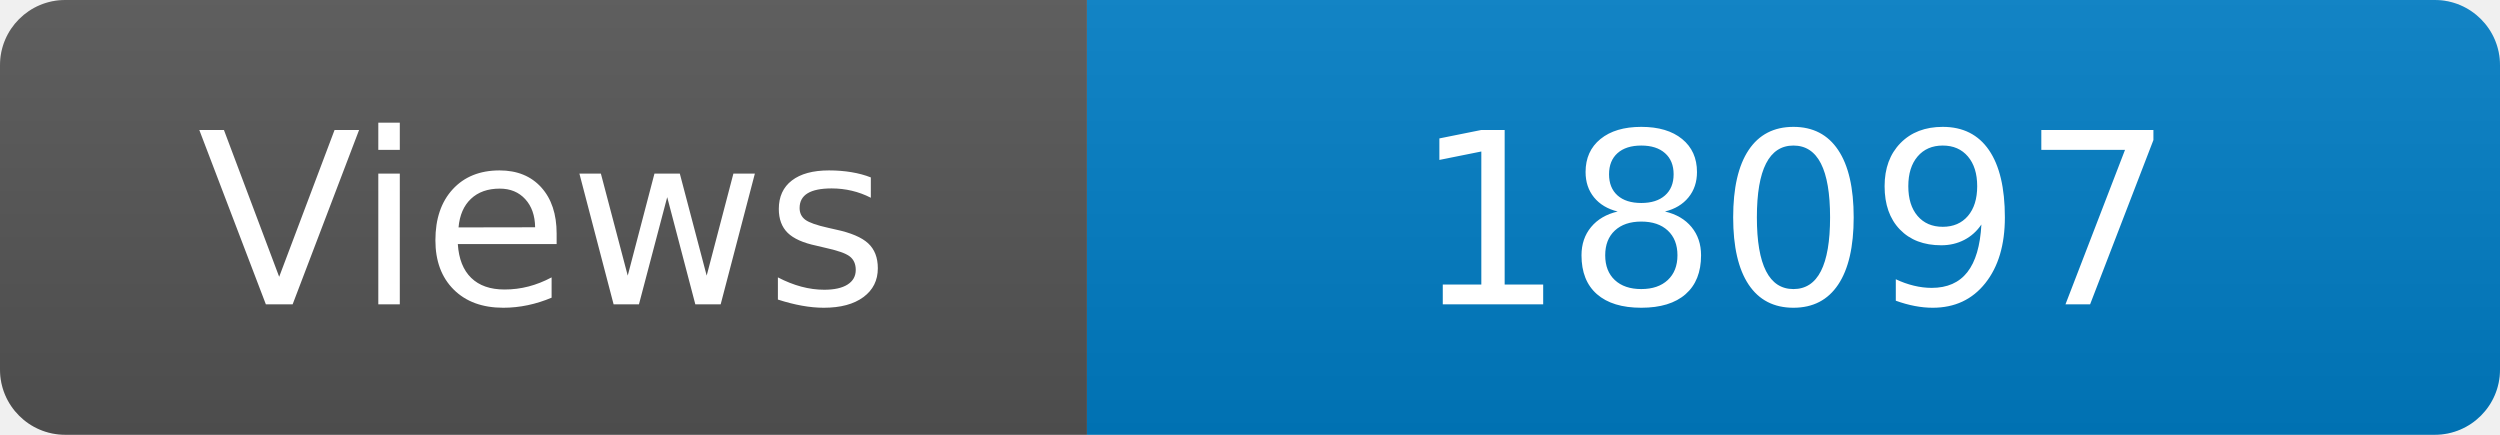
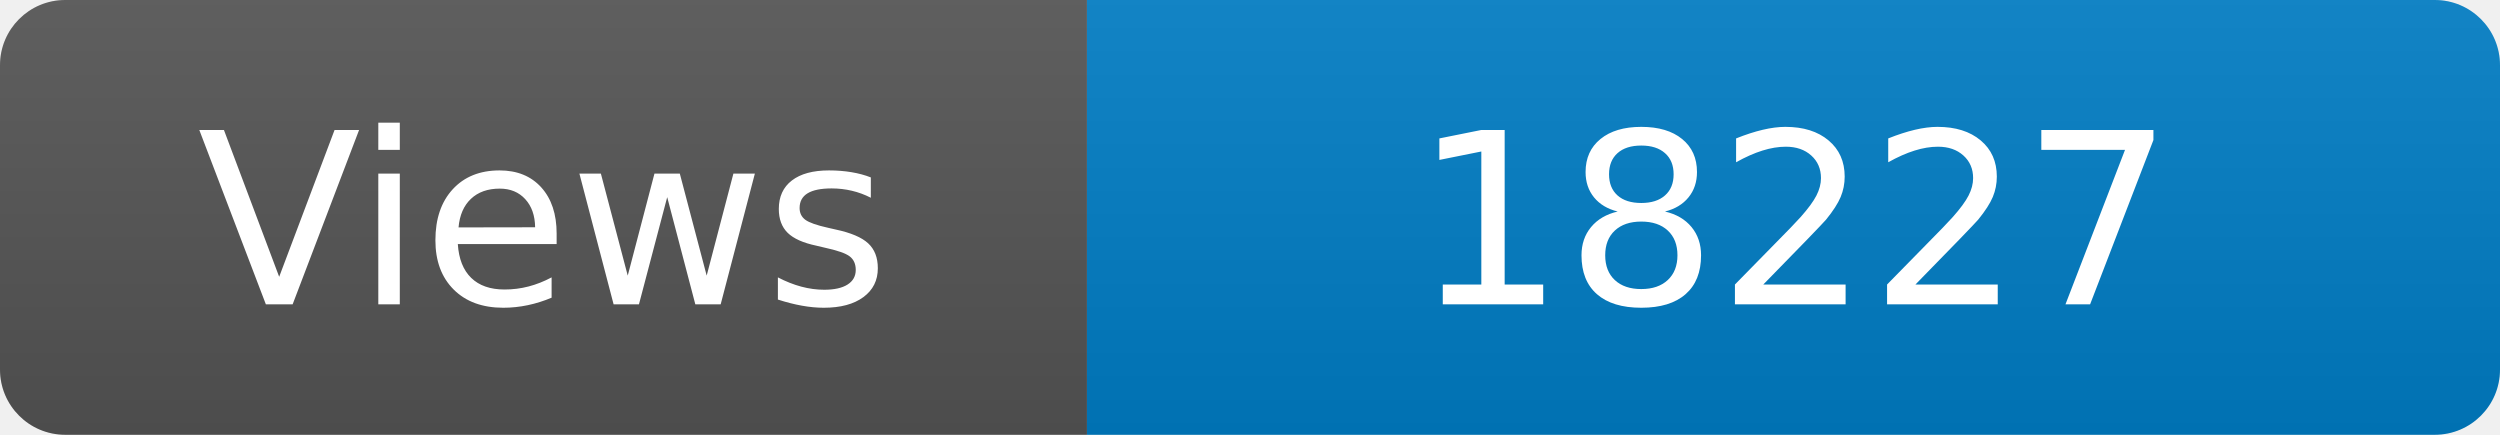
<svg xmlns="http://www.w3.org/2000/svg" width="115" height="20" role="img" aria-label="Maintained?: yes">
  <linearGradient id="s" x2="0" y2="100%">
    <stop offset="0" stop-color="#bbb" stop-opacity=".1" />
    <stop offset="1" stop-opacity=".1" />
  </linearGradient>
  <clipPath id="r">
    <rect width="115" height="20" rx="3" fill="#fff" />
  </clipPath>
  <g clip-path="url(#r)">
    <rect width="50" height="20" fill="#555" />
    <rect x="50" width="160" height="20" fill="#007ec6" />
    <rect width="115" height="20" fill="url(#s)" />
  </g>
  <g fill="#fff" text-anchor="middle" font-family="Verdana,Geneva,DejaVu Sans,sans-serif" font-size="110">
    <text x="250" y="140" transform="scale(.1)" fill="#fff">Views</text>
-     <text x="825" y="140" transform="scale(.1)" fill="#fff">18097</text>
+     <text x="825" y="140" transform="scale(.1)" fill="#fff">18227</text>
  </g>
</svg>
